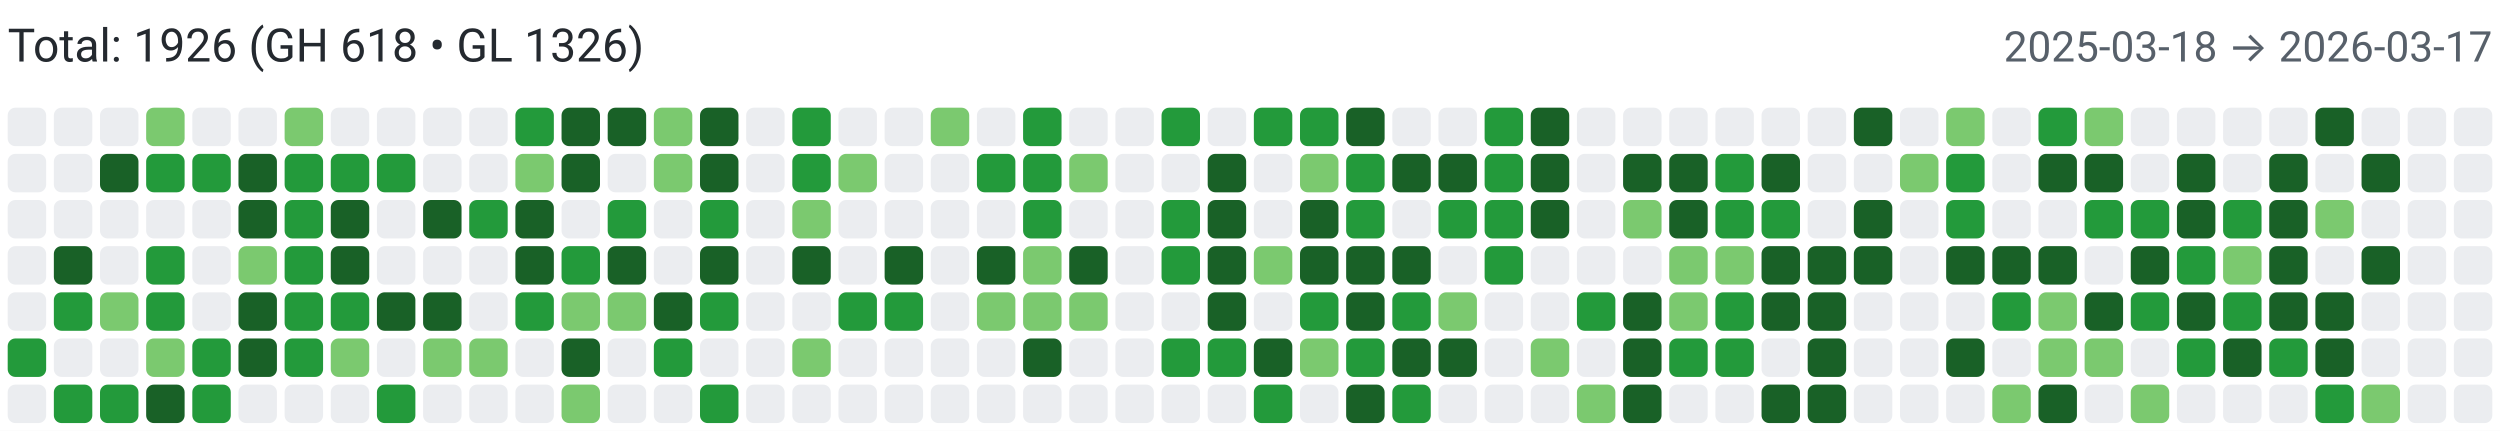
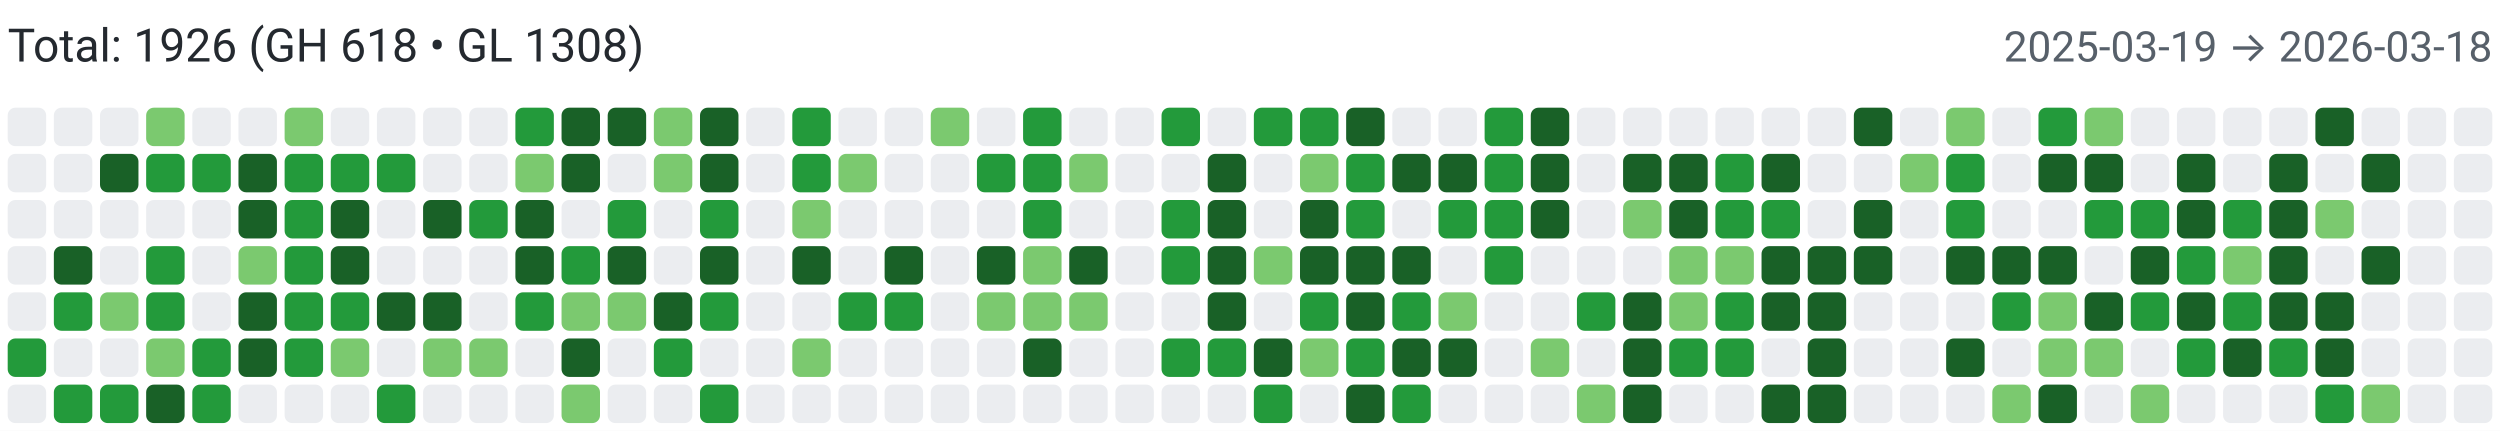
<svg xmlns="http://www.w3.org/2000/svg" width="650" height="112" viewBox="0 0 650 112" role="img" aria-label="Combined contributions">
  <rect width="100%" height="100%" fill="#fff" />
-   <text x="2" y="16" font-family="system-ui,-apple-system,Segoe UI,Roboto,Ubuntu,Cantarell,Noto Sans,sans-serif" font-size="12" fill="#24292f">Total: 1926 (GH 618 • GL 1326)</text>
-   <text x="648" y="16" text-anchor="end" font-family="system-ui,-apple-system,Segoe UI,Roboto,Ubuntu,Cantarell,Noto Sans,sans-serif" font-size="11" fill="#57606a">2025-03-18 → 2026-03-17</text>
+   <text x="2" y="16" font-family="system-ui,-apple-system,Segoe UI,Roboto,Ubuntu,Cantarell,Noto Sans,sans-serif" font-size="12" fill="#24292f">Total: 1926 (GH 618 • GL 1308)</text>
+   <text x="648" y="16" text-anchor="end" font-family="system-ui,-apple-system,Segoe UI,Roboto,Ubuntu,Cantarell,Noto Sans,sans-serif" font-size="11" fill="#57606a">2025-03-19 → 2026-03-18</text>
  <rect x="2" y="28" width="10" height="10" rx="2" ry="2" fill="#ebedf0">
        </rect>
  <rect x="2" y="40" width="10" height="10" rx="2" ry="2" fill="#ebedf0">
        </rect>
  <rect x="2" y="52" width="10" height="10" rx="2" ry="2" fill="#ebedf0">
        </rect>
  <rect x="2" y="64" width="10" height="10" rx="2" ry="2" fill="#ebedf0">
        </rect>
  <rect x="2" y="76" width="10" height="10" rx="2" ry="2" fill="#ebedf0">
        </rect>
  <rect x="2" y="88" width="10" height="10" rx="2" ry="2" fill="#239a3b">
        </rect>
  <rect x="2" y="100" width="10" height="10" rx="2" ry="2" fill="#ebedf0">
        </rect>
  <rect x="14" y="28" width="10" height="10" rx="2" ry="2" fill="#ebedf0">
        </rect>
  <rect x="14" y="40" width="10" height="10" rx="2" ry="2" fill="#ebedf0">
        </rect>
  <rect x="14" y="52" width="10" height="10" rx="2" ry="2" fill="#ebedf0">
        </rect>
  <rect x="14" y="64" width="10" height="10" rx="2" ry="2" fill="#196127">
        </rect>
  <rect x="14" y="76" width="10" height="10" rx="2" ry="2" fill="#239a3b">
        </rect>
  <rect x="14" y="88" width="10" height="10" rx="2" ry="2" fill="#ebedf0">
        </rect>
  <rect x="14" y="100" width="10" height="10" rx="2" ry="2" fill="#239a3b">
        </rect>
  <rect x="26" y="28" width="10" height="10" rx="2" ry="2" fill="#ebedf0">
        </rect>
  <rect x="26" y="40" width="10" height="10" rx="2" ry="2" fill="#196127">
        </rect>
  <rect x="26" y="52" width="10" height="10" rx="2" ry="2" fill="#ebedf0">
        </rect>
  <rect x="26" y="64" width="10" height="10" rx="2" ry="2" fill="#ebedf0">
        </rect>
  <rect x="26" y="76" width="10" height="10" rx="2" ry="2" fill="#7bc96f">
        </rect>
  <rect x="26" y="88" width="10" height="10" rx="2" ry="2" fill="#ebedf0">
        </rect>
  <rect x="26" y="100" width="10" height="10" rx="2" ry="2" fill="#239a3b">
        </rect>
  <rect x="38" y="28" width="10" height="10" rx="2" ry="2" fill="#7bc96f">
        </rect>
  <rect x="38" y="40" width="10" height="10" rx="2" ry="2" fill="#239a3b">
        </rect>
  <rect x="38" y="52" width="10" height="10" rx="2" ry="2" fill="#ebedf0">
        </rect>
  <rect x="38" y="64" width="10" height="10" rx="2" ry="2" fill="#239a3b">
        </rect>
  <rect x="38" y="76" width="10" height="10" rx="2" ry="2" fill="#239a3b">
        </rect>
  <rect x="38" y="88" width="10" height="10" rx="2" ry="2" fill="#7bc96f">
        </rect>
  <rect x="38" y="100" width="10" height="10" rx="2" ry="2" fill="#196127">
        </rect>
  <rect x="50" y="28" width="10" height="10" rx="2" ry="2" fill="#ebedf0">
        </rect>
  <rect x="50" y="40" width="10" height="10" rx="2" ry="2" fill="#239a3b">
        </rect>
  <rect x="50" y="52" width="10" height="10" rx="2" ry="2" fill="#ebedf0">
        </rect>
  <rect x="50" y="64" width="10" height="10" rx="2" ry="2" fill="#ebedf0">
        </rect>
  <rect x="50" y="76" width="10" height="10" rx="2" ry="2" fill="#ebedf0">
        </rect>
  <rect x="50" y="88" width="10" height="10" rx="2" ry="2" fill="#239a3b">
        </rect>
  <rect x="50" y="100" width="10" height="10" rx="2" ry="2" fill="#239a3b">
        </rect>
  <rect x="62" y="28" width="10" height="10" rx="2" ry="2" fill="#ebedf0">
        </rect>
  <rect x="62" y="40" width="10" height="10" rx="2" ry="2" fill="#196127">
        </rect>
  <rect x="62" y="52" width="10" height="10" rx="2" ry="2" fill="#196127">
        </rect>
  <rect x="62" y="64" width="10" height="10" rx="2" ry="2" fill="#7bc96f">
        </rect>
  <rect x="62" y="76" width="10" height="10" rx="2" ry="2" fill="#196127">
        </rect>
  <rect x="62" y="88" width="10" height="10" rx="2" ry="2" fill="#196127">
        </rect>
  <rect x="62" y="100" width="10" height="10" rx="2" ry="2" fill="#ebedf0">
        </rect>
  <rect x="74" y="28" width="10" height="10" rx="2" ry="2" fill="#7bc96f">
        </rect>
  <rect x="74" y="40" width="10" height="10" rx="2" ry="2" fill="#239a3b">
        </rect>
  <rect x="74" y="52" width="10" height="10" rx="2" ry="2" fill="#239a3b">
        </rect>
  <rect x="74" y="64" width="10" height="10" rx="2" ry="2" fill="#239a3b">
        </rect>
  <rect x="74" y="76" width="10" height="10" rx="2" ry="2" fill="#239a3b">
        </rect>
  <rect x="74" y="88" width="10" height="10" rx="2" ry="2" fill="#239a3b">
        </rect>
  <rect x="74" y="100" width="10" height="10" rx="2" ry="2" fill="#ebedf0">
        </rect>
  <rect x="86" y="28" width="10" height="10" rx="2" ry="2" fill="#ebedf0">
        </rect>
  <rect x="86" y="40" width="10" height="10" rx="2" ry="2" fill="#239a3b">
        </rect>
  <rect x="86" y="52" width="10" height="10" rx="2" ry="2" fill="#196127">
        </rect>
  <rect x="86" y="64" width="10" height="10" rx="2" ry="2" fill="#196127">
        </rect>
  <rect x="86" y="76" width="10" height="10" rx="2" ry="2" fill="#239a3b">
        </rect>
  <rect x="86" y="88" width="10" height="10" rx="2" ry="2" fill="#7bc96f">
        </rect>
  <rect x="86" y="100" width="10" height="10" rx="2" ry="2" fill="#ebedf0">
        </rect>
  <rect x="98" y="28" width="10" height="10" rx="2" ry="2" fill="#ebedf0">
        </rect>
  <rect x="98" y="40" width="10" height="10" rx="2" ry="2" fill="#239a3b">
        </rect>
  <rect x="98" y="52" width="10" height="10" rx="2" ry="2" fill="#ebedf0">
        </rect>
  <rect x="98" y="64" width="10" height="10" rx="2" ry="2" fill="#ebedf0">
        </rect>
  <rect x="98" y="76" width="10" height="10" rx="2" ry="2" fill="#196127">
        </rect>
  <rect x="98" y="88" width="10" height="10" rx="2" ry="2" fill="#ebedf0">
        </rect>
  <rect x="98" y="100" width="10" height="10" rx="2" ry="2" fill="#239a3b">
        </rect>
  <rect x="110" y="28" width="10" height="10" rx="2" ry="2" fill="#ebedf0">
        </rect>
  <rect x="110" y="40" width="10" height="10" rx="2" ry="2" fill="#ebedf0">
        </rect>
  <rect x="110" y="52" width="10" height="10" rx="2" ry="2" fill="#196127">
        </rect>
  <rect x="110" y="64" width="10" height="10" rx="2" ry="2" fill="#ebedf0">
        </rect>
  <rect x="110" y="76" width="10" height="10" rx="2" ry="2" fill="#196127">
        </rect>
  <rect x="110" y="88" width="10" height="10" rx="2" ry="2" fill="#7bc96f">
        </rect>
  <rect x="110" y="100" width="10" height="10" rx="2" ry="2" fill="#ebedf0">
        </rect>
  <rect x="122" y="28" width="10" height="10" rx="2" ry="2" fill="#ebedf0">
        </rect>
  <rect x="122" y="40" width="10" height="10" rx="2" ry="2" fill="#ebedf0">
        </rect>
  <rect x="122" y="52" width="10" height="10" rx="2" ry="2" fill="#239a3b">
        </rect>
  <rect x="122" y="64" width="10" height="10" rx="2" ry="2" fill="#ebedf0">
        </rect>
  <rect x="122" y="76" width="10" height="10" rx="2" ry="2" fill="#ebedf0">
        </rect>
  <rect x="122" y="88" width="10" height="10" rx="2" ry="2" fill="#7bc96f">
        </rect>
  <rect x="122" y="100" width="10" height="10" rx="2" ry="2" fill="#ebedf0">
        </rect>
  <rect x="134" y="28" width="10" height="10" rx="2" ry="2" fill="#239a3b">
        </rect>
  <rect x="134" y="40" width="10" height="10" rx="2" ry="2" fill="#7bc96f">
        </rect>
  <rect x="134" y="52" width="10" height="10" rx="2" ry="2" fill="#196127">
        </rect>
  <rect x="134" y="64" width="10" height="10" rx="2" ry="2" fill="#196127">
        </rect>
  <rect x="134" y="76" width="10" height="10" rx="2" ry="2" fill="#239a3b">
        </rect>
  <rect x="134" y="88" width="10" height="10" rx="2" ry="2" fill="#ebedf0">
        </rect>
  <rect x="134" y="100" width="10" height="10" rx="2" ry="2" fill="#ebedf0">
        </rect>
  <rect x="146" y="28" width="10" height="10" rx="2" ry="2" fill="#196127">
        </rect>
  <rect x="146" y="40" width="10" height="10" rx="2" ry="2" fill="#196127">
        </rect>
  <rect x="146" y="52" width="10" height="10" rx="2" ry="2" fill="#ebedf0">
        </rect>
  <rect x="146" y="64" width="10" height="10" rx="2" ry="2" fill="#239a3b">
        </rect>
  <rect x="146" y="76" width="10" height="10" rx="2" ry="2" fill="#7bc96f">
        </rect>
  <rect x="146" y="88" width="10" height="10" rx="2" ry="2" fill="#196127">
        </rect>
  <rect x="146" y="100" width="10" height="10" rx="2" ry="2" fill="#7bc96f">
        </rect>
  <rect x="158" y="28" width="10" height="10" rx="2" ry="2" fill="#196127">
        </rect>
  <rect x="158" y="40" width="10" height="10" rx="2" ry="2" fill="#ebedf0">
        </rect>
  <rect x="158" y="52" width="10" height="10" rx="2" ry="2" fill="#239a3b">
        </rect>
  <rect x="158" y="64" width="10" height="10" rx="2" ry="2" fill="#196127">
        </rect>
  <rect x="158" y="76" width="10" height="10" rx="2" ry="2" fill="#7bc96f">
        </rect>
  <rect x="158" y="88" width="10" height="10" rx="2" ry="2" fill="#ebedf0">
        </rect>
  <rect x="158" y="100" width="10" height="10" rx="2" ry="2" fill="#ebedf0">
        </rect>
  <rect x="170" y="28" width="10" height="10" rx="2" ry="2" fill="#7bc96f">
        </rect>
  <rect x="170" y="40" width="10" height="10" rx="2" ry="2" fill="#7bc96f">
        </rect>
  <rect x="170" y="52" width="10" height="10" rx="2" ry="2" fill="#ebedf0">
        </rect>
  <rect x="170" y="64" width="10" height="10" rx="2" ry="2" fill="#ebedf0">
        </rect>
  <rect x="170" y="76" width="10" height="10" rx="2" ry="2" fill="#196127">
        </rect>
  <rect x="170" y="88" width="10" height="10" rx="2" ry="2" fill="#239a3b">
        </rect>
  <rect x="170" y="100" width="10" height="10" rx="2" ry="2" fill="#ebedf0">
        </rect>
  <rect x="182" y="28" width="10" height="10" rx="2" ry="2" fill="#196127">
        </rect>
  <rect x="182" y="40" width="10" height="10" rx="2" ry="2" fill="#196127">
        </rect>
  <rect x="182" y="52" width="10" height="10" rx="2" ry="2" fill="#239a3b">
        </rect>
  <rect x="182" y="64" width="10" height="10" rx="2" ry="2" fill="#196127">
        </rect>
  <rect x="182" y="76" width="10" height="10" rx="2" ry="2" fill="#239a3b">
        </rect>
  <rect x="182" y="88" width="10" height="10" rx="2" ry="2" fill="#ebedf0">
        </rect>
  <rect x="182" y="100" width="10" height="10" rx="2" ry="2" fill="#239a3b">
        </rect>
  <rect x="194" y="28" width="10" height="10" rx="2" ry="2" fill="#ebedf0">
        </rect>
  <rect x="194" y="40" width="10" height="10" rx="2" ry="2" fill="#ebedf0">
        </rect>
  <rect x="194" y="52" width="10" height="10" rx="2" ry="2" fill="#ebedf0">
        </rect>
  <rect x="194" y="64" width="10" height="10" rx="2" ry="2" fill="#ebedf0">
        </rect>
  <rect x="194" y="76" width="10" height="10" rx="2" ry="2" fill="#ebedf0">
        </rect>
  <rect x="194" y="88" width="10" height="10" rx="2" ry="2" fill="#ebedf0">
        </rect>
  <rect x="194" y="100" width="10" height="10" rx="2" ry="2" fill="#ebedf0">
        </rect>
  <rect x="206" y="28" width="10" height="10" rx="2" ry="2" fill="#239a3b">
        </rect>
  <rect x="206" y="40" width="10" height="10" rx="2" ry="2" fill="#239a3b">
        </rect>
  <rect x="206" y="52" width="10" height="10" rx="2" ry="2" fill="#7bc96f">
        </rect>
  <rect x="206" y="64" width="10" height="10" rx="2" ry="2" fill="#196127">
        </rect>
  <rect x="206" y="76" width="10" height="10" rx="2" ry="2" fill="#ebedf0">
        </rect>
  <rect x="206" y="88" width="10" height="10" rx="2" ry="2" fill="#7bc96f">
        </rect>
  <rect x="206" y="100" width="10" height="10" rx="2" ry="2" fill="#ebedf0">
        </rect>
  <rect x="218" y="28" width="10" height="10" rx="2" ry="2" fill="#ebedf0">
        </rect>
  <rect x="218" y="40" width="10" height="10" rx="2" ry="2" fill="#7bc96f">
        </rect>
  <rect x="218" y="52" width="10" height="10" rx="2" ry="2" fill="#ebedf0">
        </rect>
  <rect x="218" y="64" width="10" height="10" rx="2" ry="2" fill="#ebedf0">
        </rect>
  <rect x="218" y="76" width="10" height="10" rx="2" ry="2" fill="#239a3b">
        </rect>
  <rect x="218" y="88" width="10" height="10" rx="2" ry="2" fill="#ebedf0">
        </rect>
  <rect x="218" y="100" width="10" height="10" rx="2" ry="2" fill="#ebedf0">
        </rect>
  <rect x="230" y="28" width="10" height="10" rx="2" ry="2" fill="#ebedf0">
        </rect>
  <rect x="230" y="40" width="10" height="10" rx="2" ry="2" fill="#ebedf0">
        </rect>
  <rect x="230" y="52" width="10" height="10" rx="2" ry="2" fill="#ebedf0">
        </rect>
  <rect x="230" y="64" width="10" height="10" rx="2" ry="2" fill="#196127">
        </rect>
  <rect x="230" y="76" width="10" height="10" rx="2" ry="2" fill="#239a3b">
        </rect>
  <rect x="230" y="88" width="10" height="10" rx="2" ry="2" fill="#ebedf0">
        </rect>
  <rect x="230" y="100" width="10" height="10" rx="2" ry="2" fill="#ebedf0">
        </rect>
  <rect x="242" y="28" width="10" height="10" rx="2" ry="2" fill="#7bc96f">
        </rect>
  <rect x="242" y="40" width="10" height="10" rx="2" ry="2" fill="#ebedf0">
        </rect>
  <rect x="242" y="52" width="10" height="10" rx="2" ry="2" fill="#ebedf0">
        </rect>
  <rect x="242" y="64" width="10" height="10" rx="2" ry="2" fill="#ebedf0">
        </rect>
  <rect x="242" y="76" width="10" height="10" rx="2" ry="2" fill="#ebedf0">
        </rect>
  <rect x="242" y="88" width="10" height="10" rx="2" ry="2" fill="#ebedf0">
        </rect>
  <rect x="242" y="100" width="10" height="10" rx="2" ry="2" fill="#ebedf0">
        </rect>
  <rect x="254" y="28" width="10" height="10" rx="2" ry="2" fill="#ebedf0">
        </rect>
  <rect x="254" y="40" width="10" height="10" rx="2" ry="2" fill="#239a3b">
        </rect>
  <rect x="254" y="52" width="10" height="10" rx="2" ry="2" fill="#ebedf0">
        </rect>
  <rect x="254" y="64" width="10" height="10" rx="2" ry="2" fill="#196127">
        </rect>
  <rect x="254" y="76" width="10" height="10" rx="2" ry="2" fill="#7bc96f">
        </rect>
  <rect x="254" y="88" width="10" height="10" rx="2" ry="2" fill="#ebedf0">
        </rect>
  <rect x="254" y="100" width="10" height="10" rx="2" ry="2" fill="#ebedf0">
        </rect>
  <rect x="266" y="28" width="10" height="10" rx="2" ry="2" fill="#239a3b">
        </rect>
  <rect x="266" y="40" width="10" height="10" rx="2" ry="2" fill="#239a3b">
        </rect>
  <rect x="266" y="52" width="10" height="10" rx="2" ry="2" fill="#239a3b">
        </rect>
  <rect x="266" y="64" width="10" height="10" rx="2" ry="2" fill="#7bc96f">
        </rect>
  <rect x="266" y="76" width="10" height="10" rx="2" ry="2" fill="#7bc96f">
        </rect>
  <rect x="266" y="88" width="10" height="10" rx="2" ry="2" fill="#196127">
        </rect>
  <rect x="266" y="100" width="10" height="10" rx="2" ry="2" fill="#ebedf0">
        </rect>
  <rect x="278" y="28" width="10" height="10" rx="2" ry="2" fill="#ebedf0">
        </rect>
  <rect x="278" y="40" width="10" height="10" rx="2" ry="2" fill="#7bc96f">
        </rect>
  <rect x="278" y="52" width="10" height="10" rx="2" ry="2" fill="#ebedf0">
        </rect>
  <rect x="278" y="64" width="10" height="10" rx="2" ry="2" fill="#196127">
        </rect>
  <rect x="278" y="76" width="10" height="10" rx="2" ry="2" fill="#7bc96f">
        </rect>
  <rect x="278" y="88" width="10" height="10" rx="2" ry="2" fill="#ebedf0">
        </rect>
  <rect x="278" y="100" width="10" height="10" rx="2" ry="2" fill="#ebedf0">
        </rect>
  <rect x="290" y="28" width="10" height="10" rx="2" ry="2" fill="#ebedf0">
        </rect>
  <rect x="290" y="40" width="10" height="10" rx="2" ry="2" fill="#ebedf0">
        </rect>
  <rect x="290" y="52" width="10" height="10" rx="2" ry="2" fill="#ebedf0">
        </rect>
  <rect x="290" y="64" width="10" height="10" rx="2" ry="2" fill="#ebedf0">
        </rect>
  <rect x="290" y="76" width="10" height="10" rx="2" ry="2" fill="#ebedf0">
        </rect>
  <rect x="290" y="88" width="10" height="10" rx="2" ry="2" fill="#ebedf0">
        </rect>
  <rect x="290" y="100" width="10" height="10" rx="2" ry="2" fill="#ebedf0">
        </rect>
  <rect x="302" y="28" width="10" height="10" rx="2" ry="2" fill="#239a3b">
        </rect>
  <rect x="302" y="40" width="10" height="10" rx="2" ry="2" fill="#ebedf0">
        </rect>
  <rect x="302" y="52" width="10" height="10" rx="2" ry="2" fill="#239a3b">
        </rect>
  <rect x="302" y="64" width="10" height="10" rx="2" ry="2" fill="#239a3b">
        </rect>
  <rect x="302" y="76" width="10" height="10" rx="2" ry="2" fill="#ebedf0">
        </rect>
  <rect x="302" y="88" width="10" height="10" rx="2" ry="2" fill="#239a3b">
        </rect>
  <rect x="302" y="100" width="10" height="10" rx="2" ry="2" fill="#ebedf0">
        </rect>
  <rect x="314" y="28" width="10" height="10" rx="2" ry="2" fill="#ebedf0">
        </rect>
  <rect x="314" y="40" width="10" height="10" rx="2" ry="2" fill="#196127">
        </rect>
  <rect x="314" y="52" width="10" height="10" rx="2" ry="2" fill="#196127">
        </rect>
  <rect x="314" y="64" width="10" height="10" rx="2" ry="2" fill="#196127">
        </rect>
  <rect x="314" y="76" width="10" height="10" rx="2" ry="2" fill="#196127">
        </rect>
  <rect x="314" y="88" width="10" height="10" rx="2" ry="2" fill="#239a3b">
        </rect>
  <rect x="314" y="100" width="10" height="10" rx="2" ry="2" fill="#ebedf0">
        </rect>
  <rect x="326" y="28" width="10" height="10" rx="2" ry="2" fill="#239a3b">
        </rect>
  <rect x="326" y="40" width="10" height="10" rx="2" ry="2" fill="#ebedf0">
        </rect>
  <rect x="326" y="52" width="10" height="10" rx="2" ry="2" fill="#ebedf0">
        </rect>
  <rect x="326" y="64" width="10" height="10" rx="2" ry="2" fill="#7bc96f">
        </rect>
  <rect x="326" y="76" width="10" height="10" rx="2" ry="2" fill="#ebedf0">
        </rect>
  <rect x="326" y="88" width="10" height="10" rx="2" ry="2" fill="#196127">
        </rect>
  <rect x="326" y="100" width="10" height="10" rx="2" ry="2" fill="#239a3b">
        </rect>
  <rect x="338" y="28" width="10" height="10" rx="2" ry="2" fill="#239a3b">
        </rect>
  <rect x="338" y="40" width="10" height="10" rx="2" ry="2" fill="#7bc96f">
        </rect>
  <rect x="338" y="52" width="10" height="10" rx="2" ry="2" fill="#196127">
        </rect>
  <rect x="338" y="64" width="10" height="10" rx="2" ry="2" fill="#196127">
        </rect>
  <rect x="338" y="76" width="10" height="10" rx="2" ry="2" fill="#239a3b">
        </rect>
  <rect x="338" y="88" width="10" height="10" rx="2" ry="2" fill="#7bc96f">
        </rect>
  <rect x="338" y="100" width="10" height="10" rx="2" ry="2" fill="#ebedf0">
        </rect>
  <rect x="350" y="28" width="10" height="10" rx="2" ry="2" fill="#196127">
        </rect>
  <rect x="350" y="40" width="10" height="10" rx="2" ry="2" fill="#239a3b">
        </rect>
  <rect x="350" y="52" width="10" height="10" rx="2" ry="2" fill="#239a3b">
        </rect>
  <rect x="350" y="64" width="10" height="10" rx="2" ry="2" fill="#196127">
        </rect>
  <rect x="350" y="76" width="10" height="10" rx="2" ry="2" fill="#196127">
        </rect>
  <rect x="350" y="88" width="10" height="10" rx="2" ry="2" fill="#239a3b">
        </rect>
  <rect x="350" y="100" width="10" height="10" rx="2" ry="2" fill="#196127">
        </rect>
  <rect x="362" y="28" width="10" height="10" rx="2" ry="2" fill="#ebedf0">
        </rect>
  <rect x="362" y="40" width="10" height="10" rx="2" ry="2" fill="#196127">
        </rect>
  <rect x="362" y="52" width="10" height="10" rx="2" ry="2" fill="#ebedf0">
        </rect>
  <rect x="362" y="64" width="10" height="10" rx="2" ry="2" fill="#196127">
        </rect>
  <rect x="362" y="76" width="10" height="10" rx="2" ry="2" fill="#239a3b">
        </rect>
  <rect x="362" y="88" width="10" height="10" rx="2" ry="2" fill="#196127">
        </rect>
  <rect x="362" y="100" width="10" height="10" rx="2" ry="2" fill="#239a3b">
        </rect>
  <rect x="374" y="28" width="10" height="10" rx="2" ry="2" fill="#ebedf0">
        </rect>
  <rect x="374" y="40" width="10" height="10" rx="2" ry="2" fill="#196127">
        </rect>
  <rect x="374" y="52" width="10" height="10" rx="2" ry="2" fill="#239a3b">
        </rect>
  <rect x="374" y="64" width="10" height="10" rx="2" ry="2" fill="#ebedf0">
        </rect>
  <rect x="374" y="76" width="10" height="10" rx="2" ry="2" fill="#7bc96f">
        </rect>
  <rect x="374" y="88" width="10" height="10" rx="2" ry="2" fill="#196127">
        </rect>
  <rect x="374" y="100" width="10" height="10" rx="2" ry="2" fill="#ebedf0">
        </rect>
  <rect x="386" y="28" width="10" height="10" rx="2" ry="2" fill="#239a3b">
        </rect>
  <rect x="386" y="40" width="10" height="10" rx="2" ry="2" fill="#239a3b">
        </rect>
  <rect x="386" y="52" width="10" height="10" rx="2" ry="2" fill="#239a3b">
        </rect>
  <rect x="386" y="64" width="10" height="10" rx="2" ry="2" fill="#239a3b">
        </rect>
  <rect x="386" y="76" width="10" height="10" rx="2" ry="2" fill="#ebedf0">
        </rect>
  <rect x="386" y="88" width="10" height="10" rx="2" ry="2" fill="#ebedf0">
        </rect>
  <rect x="386" y="100" width="10" height="10" rx="2" ry="2" fill="#ebedf0">
        </rect>
  <rect x="398" y="28" width="10" height="10" rx="2" ry="2" fill="#196127">
        </rect>
  <rect x="398" y="40" width="10" height="10" rx="2" ry="2" fill="#196127">
        </rect>
  <rect x="398" y="52" width="10" height="10" rx="2" ry="2" fill="#196127">
        </rect>
  <rect x="398" y="64" width="10" height="10" rx="2" ry="2" fill="#ebedf0">
        </rect>
  <rect x="398" y="76" width="10" height="10" rx="2" ry="2" fill="#ebedf0">
        </rect>
  <rect x="398" y="88" width="10" height="10" rx="2" ry="2" fill="#7bc96f">
        </rect>
  <rect x="398" y="100" width="10" height="10" rx="2" ry="2" fill="#ebedf0">
        </rect>
  <rect x="410" y="28" width="10" height="10" rx="2" ry="2" fill="#ebedf0">
        </rect>
  <rect x="410" y="40" width="10" height="10" rx="2" ry="2" fill="#ebedf0">
        </rect>
  <rect x="410" y="52" width="10" height="10" rx="2" ry="2" fill="#ebedf0">
        </rect>
  <rect x="410" y="64" width="10" height="10" rx="2" ry="2" fill="#ebedf0">
        </rect>
  <rect x="410" y="76" width="10" height="10" rx="2" ry="2" fill="#239a3b">
        </rect>
  <rect x="410" y="88" width="10" height="10" rx="2" ry="2" fill="#ebedf0">
        </rect>
  <rect x="410" y="100" width="10" height="10" rx="2" ry="2" fill="#7bc96f">
        </rect>
  <rect x="422" y="28" width="10" height="10" rx="2" ry="2" fill="#ebedf0">
        </rect>
  <rect x="422" y="40" width="10" height="10" rx="2" ry="2" fill="#196127">
        </rect>
  <rect x="422" y="52" width="10" height="10" rx="2" ry="2" fill="#7bc96f">
        </rect>
  <rect x="422" y="64" width="10" height="10" rx="2" ry="2" fill="#ebedf0">
        </rect>
  <rect x="422" y="76" width="10" height="10" rx="2" ry="2" fill="#196127">
        </rect>
  <rect x="422" y="88" width="10" height="10" rx="2" ry="2" fill="#196127">
        </rect>
  <rect x="422" y="100" width="10" height="10" rx="2" ry="2" fill="#196127">
        </rect>
  <rect x="434" y="28" width="10" height="10" rx="2" ry="2" fill="#ebedf0">
        </rect>
  <rect x="434" y="40" width="10" height="10" rx="2" ry="2" fill="#196127">
        </rect>
  <rect x="434" y="52" width="10" height="10" rx="2" ry="2" fill="#196127">
        </rect>
  <rect x="434" y="64" width="10" height="10" rx="2" ry="2" fill="#7bc96f">
        </rect>
  <rect x="434" y="76" width="10" height="10" rx="2" ry="2" fill="#7bc96f">
        </rect>
  <rect x="434" y="88" width="10" height="10" rx="2" ry="2" fill="#239a3b">
        </rect>
  <rect x="434" y="100" width="10" height="10" rx="2" ry="2" fill="#ebedf0">
        </rect>
  <rect x="446" y="28" width="10" height="10" rx="2" ry="2" fill="#ebedf0">
        </rect>
  <rect x="446" y="40" width="10" height="10" rx="2" ry="2" fill="#239a3b">
        </rect>
  <rect x="446" y="52" width="10" height="10" rx="2" ry="2" fill="#239a3b">
        </rect>
  <rect x="446" y="64" width="10" height="10" rx="2" ry="2" fill="#7bc96f">
        </rect>
  <rect x="446" y="76" width="10" height="10" rx="2" ry="2" fill="#239a3b">
        </rect>
  <rect x="446" y="88" width="10" height="10" rx="2" ry="2" fill="#239a3b">
        </rect>
  <rect x="446" y="100" width="10" height="10" rx="2" ry="2" fill="#ebedf0">
        </rect>
  <rect x="458" y="28" width="10" height="10" rx="2" ry="2" fill="#ebedf0">
        </rect>
  <rect x="458" y="40" width="10" height="10" rx="2" ry="2" fill="#196127">
        </rect>
  <rect x="458" y="52" width="10" height="10" rx="2" ry="2" fill="#239a3b">
        </rect>
  <rect x="458" y="64" width="10" height="10" rx="2" ry="2" fill="#196127">
        </rect>
  <rect x="458" y="76" width="10" height="10" rx="2" ry="2" fill="#196127">
        </rect>
  <rect x="458" y="88" width="10" height="10" rx="2" ry="2" fill="#ebedf0">
        </rect>
  <rect x="458" y="100" width="10" height="10" rx="2" ry="2" fill="#196127">
        </rect>
  <rect x="470" y="28" width="10" height="10" rx="2" ry="2" fill="#ebedf0">
        </rect>
  <rect x="470" y="40" width="10" height="10" rx="2" ry="2" fill="#ebedf0">
        </rect>
  <rect x="470" y="52" width="10" height="10" rx="2" ry="2" fill="#ebedf0">
        </rect>
  <rect x="470" y="64" width="10" height="10" rx="2" ry="2" fill="#196127">
        </rect>
  <rect x="470" y="76" width="10" height="10" rx="2" ry="2" fill="#196127">
        </rect>
  <rect x="470" y="88" width="10" height="10" rx="2" ry="2" fill="#196127">
        </rect>
  <rect x="470" y="100" width="10" height="10" rx="2" ry="2" fill="#196127">
        </rect>
  <rect x="482" y="28" width="10" height="10" rx="2" ry="2" fill="#196127">
        </rect>
  <rect x="482" y="40" width="10" height="10" rx="2" ry="2" fill="#ebedf0">
        </rect>
  <rect x="482" y="52" width="10" height="10" rx="2" ry="2" fill="#196127">
        </rect>
  <rect x="482" y="64" width="10" height="10" rx="2" ry="2" fill="#196127">
        </rect>
  <rect x="482" y="76" width="10" height="10" rx="2" ry="2" fill="#ebedf0">
        </rect>
  <rect x="482" y="88" width="10" height="10" rx="2" ry="2" fill="#ebedf0">
        </rect>
  <rect x="482" y="100" width="10" height="10" rx="2" ry="2" fill="#ebedf0">
        </rect>
  <rect x="494" y="28" width="10" height="10" rx="2" ry="2" fill="#ebedf0">
        </rect>
  <rect x="494" y="40" width="10" height="10" rx="2" ry="2" fill="#7bc96f">
        </rect>
  <rect x="494" y="52" width="10" height="10" rx="2" ry="2" fill="#ebedf0">
        </rect>
  <rect x="494" y="64" width="10" height="10" rx="2" ry="2" fill="#ebedf0">
        </rect>
  <rect x="494" y="76" width="10" height="10" rx="2" ry="2" fill="#ebedf0">
        </rect>
  <rect x="494" y="88" width="10" height="10" rx="2" ry="2" fill="#ebedf0">
        </rect>
  <rect x="494" y="100" width="10" height="10" rx="2" ry="2" fill="#ebedf0">
        </rect>
  <rect x="506" y="28" width="10" height="10" rx="2" ry="2" fill="#7bc96f">
        </rect>
  <rect x="506" y="40" width="10" height="10" rx="2" ry="2" fill="#239a3b">
        </rect>
  <rect x="506" y="52" width="10" height="10" rx="2" ry="2" fill="#239a3b">
        </rect>
  <rect x="506" y="64" width="10" height="10" rx="2" ry="2" fill="#196127">
        </rect>
  <rect x="506" y="76" width="10" height="10" rx="2" ry="2" fill="#ebedf0">
        </rect>
  <rect x="506" y="88" width="10" height="10" rx="2" ry="2" fill="#196127">
        </rect>
  <rect x="506" y="100" width="10" height="10" rx="2" ry="2" fill="#ebedf0">
        </rect>
  <rect x="518" y="28" width="10" height="10" rx="2" ry="2" fill="#ebedf0">
        </rect>
  <rect x="518" y="40" width="10" height="10" rx="2" ry="2" fill="#ebedf0">
        </rect>
  <rect x="518" y="52" width="10" height="10" rx="2" ry="2" fill="#ebedf0">
        </rect>
  <rect x="518" y="64" width="10" height="10" rx="2" ry="2" fill="#196127">
        </rect>
  <rect x="518" y="76" width="10" height="10" rx="2" ry="2" fill="#239a3b">
        </rect>
  <rect x="518" y="88" width="10" height="10" rx="2" ry="2" fill="#ebedf0">
        </rect>
  <rect x="518" y="100" width="10" height="10" rx="2" ry="2" fill="#7bc96f">
        </rect>
  <rect x="530" y="28" width="10" height="10" rx="2" ry="2" fill="#239a3b">
        </rect>
  <rect x="530" y="40" width="10" height="10" rx="2" ry="2" fill="#196127">
        </rect>
  <rect x="530" y="52" width="10" height="10" rx="2" ry="2" fill="#ebedf0">
        </rect>
  <rect x="530" y="64" width="10" height="10" rx="2" ry="2" fill="#196127">
        </rect>
  <rect x="530" y="76" width="10" height="10" rx="2" ry="2" fill="#7bc96f">
        </rect>
  <rect x="530" y="88" width="10" height="10" rx="2" ry="2" fill="#7bc96f">
        </rect>
  <rect x="530" y="100" width="10" height="10" rx="2" ry="2" fill="#196127">
        </rect>
  <rect x="542" y="28" width="10" height="10" rx="2" ry="2" fill="#7bc96f">
        </rect>
  <rect x="542" y="40" width="10" height="10" rx="2" ry="2" fill="#196127">
        </rect>
  <rect x="542" y="52" width="10" height="10" rx="2" ry="2" fill="#239a3b">
        </rect>
  <rect x="542" y="64" width="10" height="10" rx="2" ry="2" fill="#ebedf0">
        </rect>
  <rect x="542" y="76" width="10" height="10" rx="2" ry="2" fill="#196127">
        </rect>
  <rect x="542" y="88" width="10" height="10" rx="2" ry="2" fill="#7bc96f">
        </rect>
  <rect x="542" y="100" width="10" height="10" rx="2" ry="2" fill="#ebedf0">
        </rect>
  <rect x="554" y="28" width="10" height="10" rx="2" ry="2" fill="#ebedf0">
        </rect>
  <rect x="554" y="40" width="10" height="10" rx="2" ry="2" fill="#ebedf0">
        </rect>
  <rect x="554" y="52" width="10" height="10" rx="2" ry="2" fill="#239a3b">
        </rect>
  <rect x="554" y="64" width="10" height="10" rx="2" ry="2" fill="#196127">
        </rect>
  <rect x="554" y="76" width="10" height="10" rx="2" ry="2" fill="#239a3b">
        </rect>
  <rect x="554" y="88" width="10" height="10" rx="2" ry="2" fill="#ebedf0">
        </rect>
  <rect x="554" y="100" width="10" height="10" rx="2" ry="2" fill="#7bc96f">
        </rect>
  <rect x="566" y="28" width="10" height="10" rx="2" ry="2" fill="#ebedf0">
        </rect>
  <rect x="566" y="40" width="10" height="10" rx="2" ry="2" fill="#196127">
        </rect>
  <rect x="566" y="52" width="10" height="10" rx="2" ry="2" fill="#196127">
        </rect>
  <rect x="566" y="64" width="10" height="10" rx="2" ry="2" fill="#239a3b">
        </rect>
  <rect x="566" y="76" width="10" height="10" rx="2" ry="2" fill="#196127">
        </rect>
  <rect x="566" y="88" width="10" height="10" rx="2" ry="2" fill="#239a3b">
        </rect>
  <rect x="566" y="100" width="10" height="10" rx="2" ry="2" fill="#ebedf0">
        </rect>
  <rect x="578" y="28" width="10" height="10" rx="2" ry="2" fill="#ebedf0">
        </rect>
  <rect x="578" y="40" width="10" height="10" rx="2" ry="2" fill="#ebedf0">
        </rect>
  <rect x="578" y="52" width="10" height="10" rx="2" ry="2" fill="#239a3b">
        </rect>
  <rect x="578" y="64" width="10" height="10" rx="2" ry="2" fill="#7bc96f">
        </rect>
  <rect x="578" y="76" width="10" height="10" rx="2" ry="2" fill="#239a3b">
        </rect>
  <rect x="578" y="88" width="10" height="10" rx="2" ry="2" fill="#196127">
        </rect>
  <rect x="578" y="100" width="10" height="10" rx="2" ry="2" fill="#ebedf0">
        </rect>
  <rect x="590" y="28" width="10" height="10" rx="2" ry="2" fill="#ebedf0">
        </rect>
  <rect x="590" y="40" width="10" height="10" rx="2" ry="2" fill="#196127">
        </rect>
  <rect x="590" y="52" width="10" height="10" rx="2" ry="2" fill="#196127">
        </rect>
  <rect x="590" y="64" width="10" height="10" rx="2" ry="2" fill="#196127">
        </rect>
  <rect x="590" y="76" width="10" height="10" rx="2" ry="2" fill="#196127">
        </rect>
  <rect x="590" y="88" width="10" height="10" rx="2" ry="2" fill="#239a3b">
        </rect>
  <rect x="590" y="100" width="10" height="10" rx="2" ry="2" fill="#ebedf0">
        </rect>
  <rect x="602" y="28" width="10" height="10" rx="2" ry="2" fill="#196127">
        </rect>
  <rect x="602" y="40" width="10" height="10" rx="2" ry="2" fill="#ebedf0">
        </rect>
  <rect x="602" y="52" width="10" height="10" rx="2" ry="2" fill="#7bc96f">
        </rect>
  <rect x="602" y="64" width="10" height="10" rx="2" ry="2" fill="#ebedf0">
        </rect>
  <rect x="602" y="76" width="10" height="10" rx="2" ry="2" fill="#196127">
        </rect>
  <rect x="602" y="88" width="10" height="10" rx="2" ry="2" fill="#196127">
        </rect>
  <rect x="602" y="100" width="10" height="10" rx="2" ry="2" fill="#239a3b">
        </rect>
  <rect x="614" y="28" width="10" height="10" rx="2" ry="2" fill="#ebedf0">
        </rect>
  <rect x="614" y="40" width="10" height="10" rx="2" ry="2" fill="#196127">
        </rect>
  <rect x="614" y="52" width="10" height="10" rx="2" ry="2" fill="#ebedf0">
        </rect>
  <rect x="614" y="64" width="10" height="10" rx="2" ry="2" fill="#196127">
        </rect>
  <rect x="614" y="76" width="10" height="10" rx="2" ry="2" fill="#ebedf0">
        </rect>
  <rect x="614" y="88" width="10" height="10" rx="2" ry="2" fill="#ebedf0">
        </rect>
  <rect x="614" y="100" width="10" height="10" rx="2" ry="2" fill="#7bc96f">
        </rect>
  <rect x="626" y="28" width="10" height="10" rx="2" ry="2" fill="#ebedf0">
        </rect>
  <rect x="626" y="40" width="10" height="10" rx="2" ry="2" fill="#ebedf0">
        </rect>
  <rect x="626" y="52" width="10" height="10" rx="2" ry="2" fill="#ebedf0">
        </rect>
  <rect x="626" y="64" width="10" height="10" rx="2" ry="2" fill="#ebedf0">
        </rect>
  <rect x="626" y="76" width="10" height="10" rx="2" ry="2" fill="#ebedf0">
        </rect>
  <rect x="626" y="88" width="10" height="10" rx="2" ry="2" fill="#ebedf0">
        </rect>
  <rect x="626" y="100" width="10" height="10" rx="2" ry="2" fill="#ebedf0">
        </rect>
  <rect x="638" y="28" width="10" height="10" rx="2" ry="2" fill="#ebedf0">
        </rect>
  <rect x="638" y="40" width="10" height="10" rx="2" ry="2" fill="#ebedf0">
        </rect>
  <rect x="638" y="52" width="10" height="10" rx="2" ry="2" fill="#ebedf0">
        </rect>
  <rect x="638" y="64" width="10" height="10" rx="2" ry="2" fill="#ebedf0">
        </rect>
  <rect x="638" y="76" width="10" height="10" rx="2" ry="2" fill="#ebedf0">
        </rect>
  <rect x="638" y="88" width="10" height="10" rx="2" ry="2" fill="#ebedf0">
        </rect>
  <rect x="638" y="100" width="10" height="10" rx="2" ry="2" fill="#ebedf0">
        </rect>
</svg>
